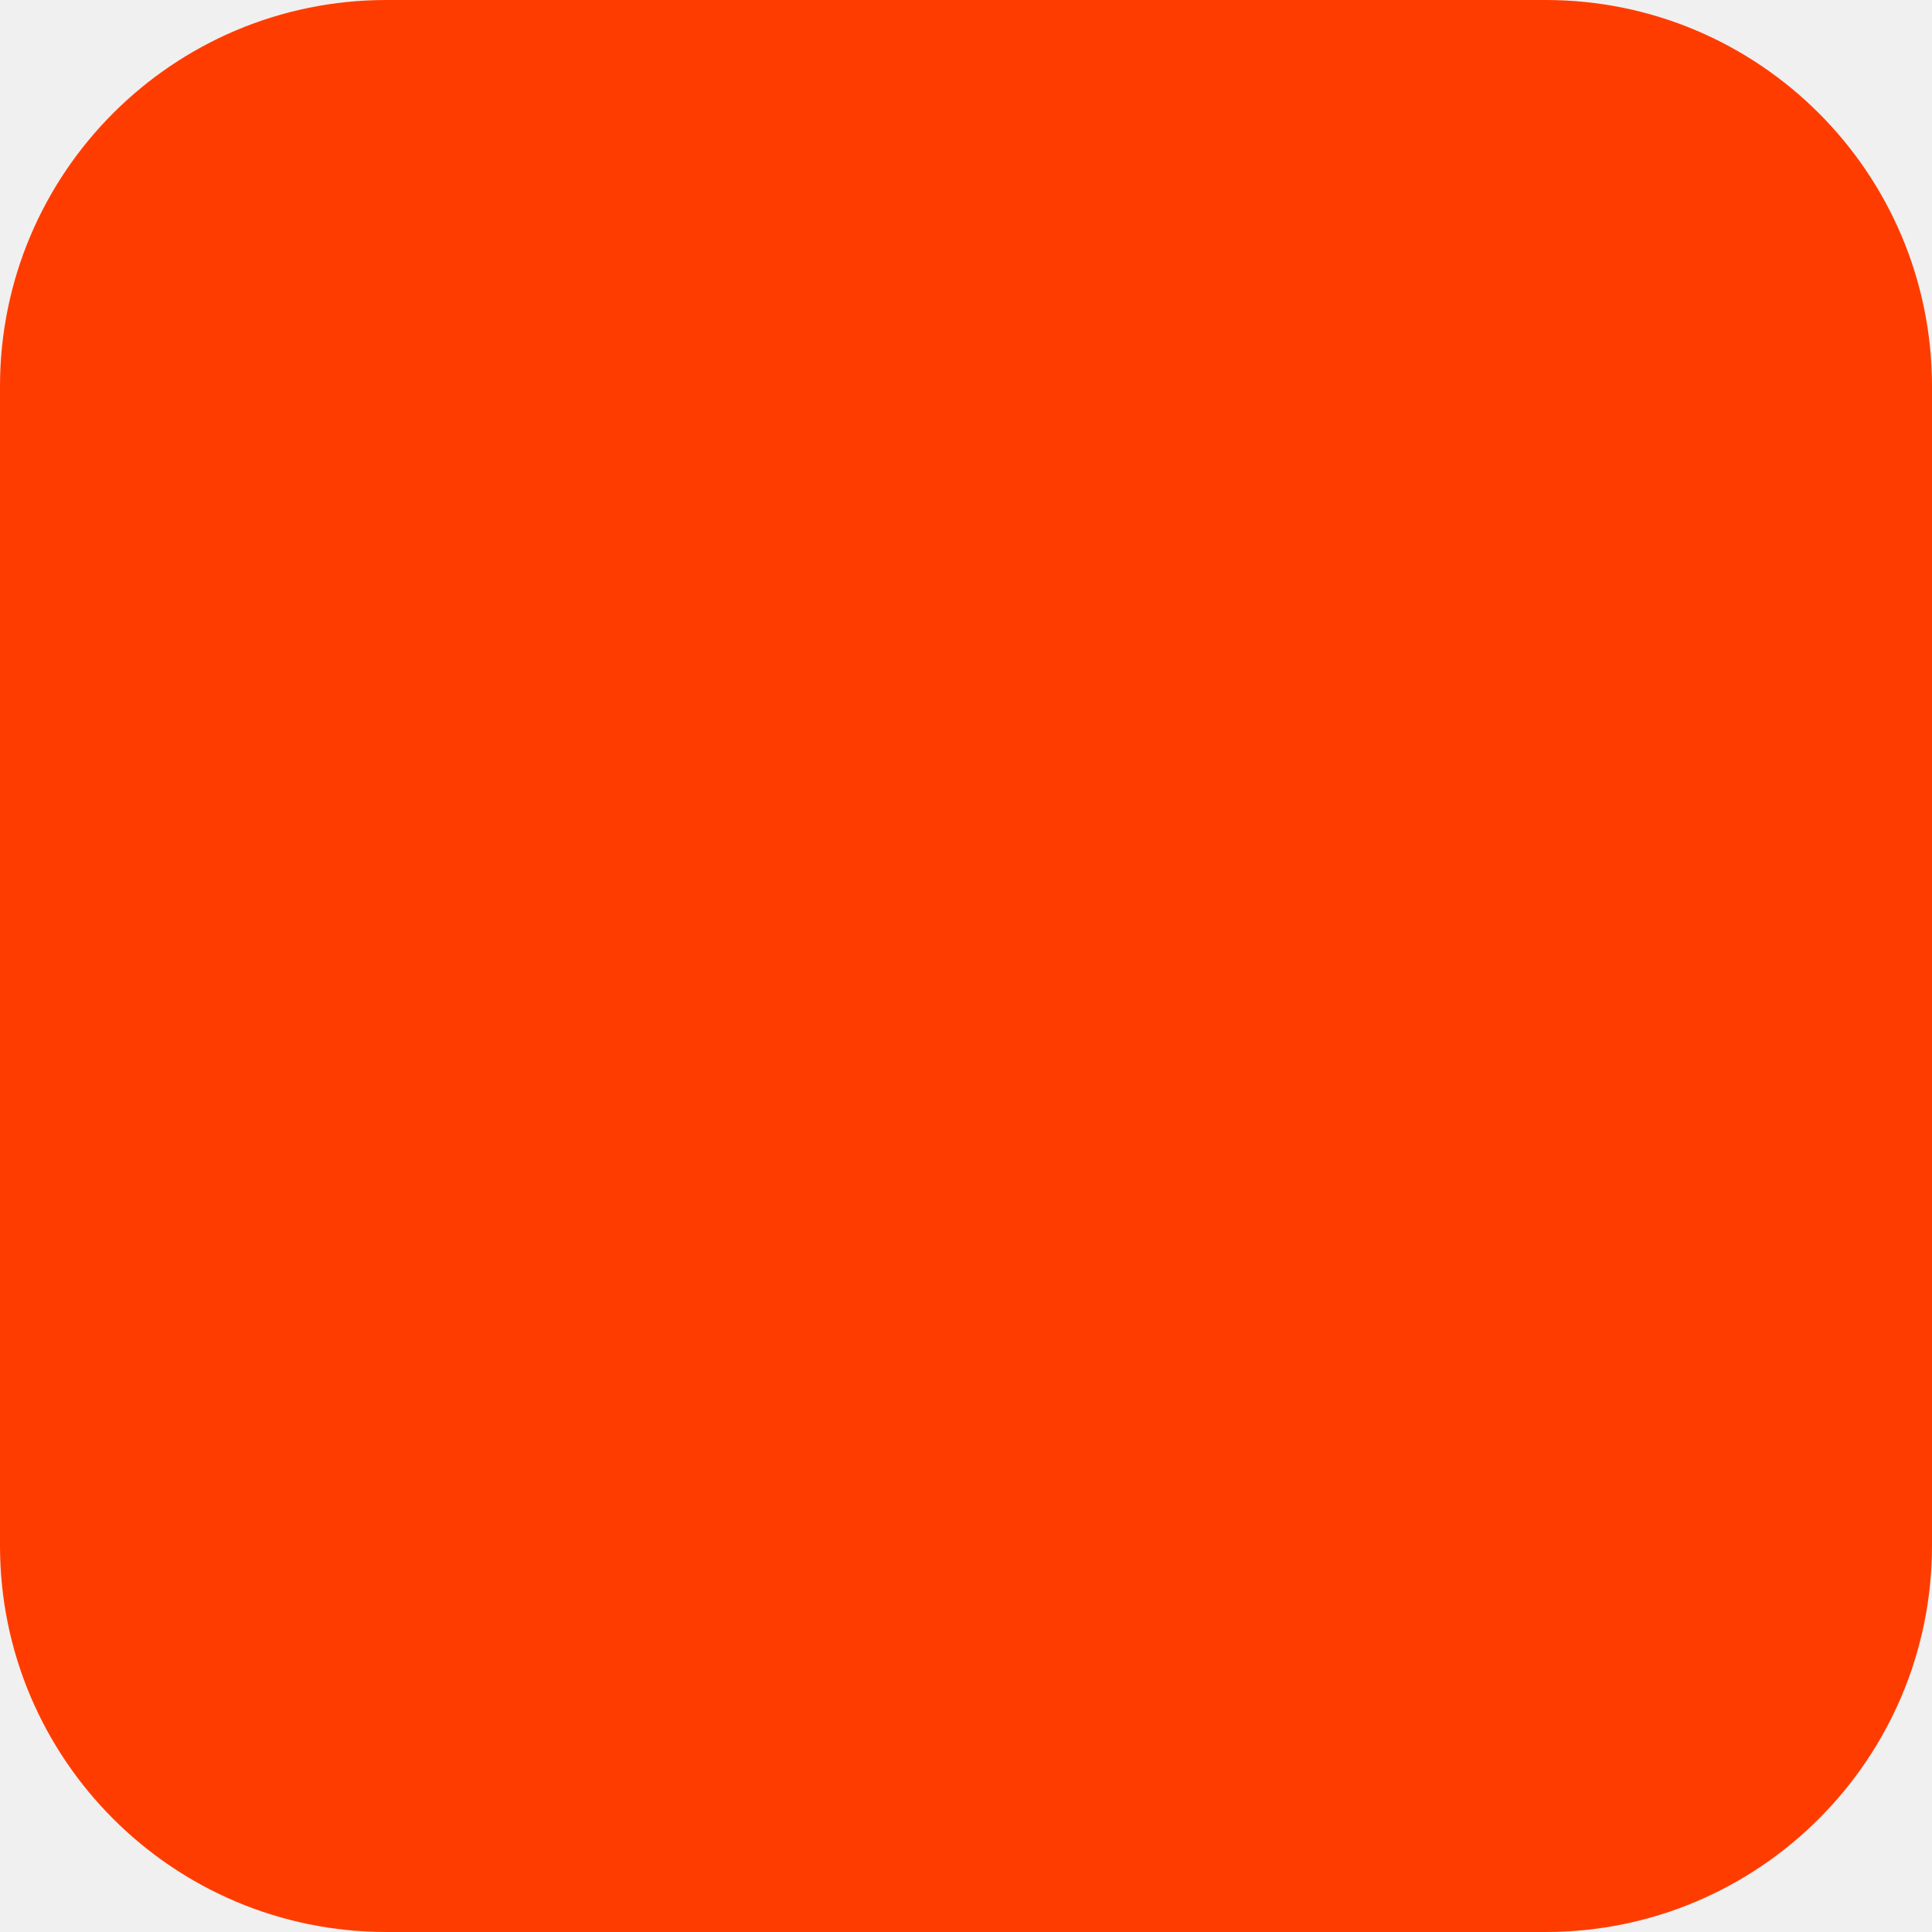
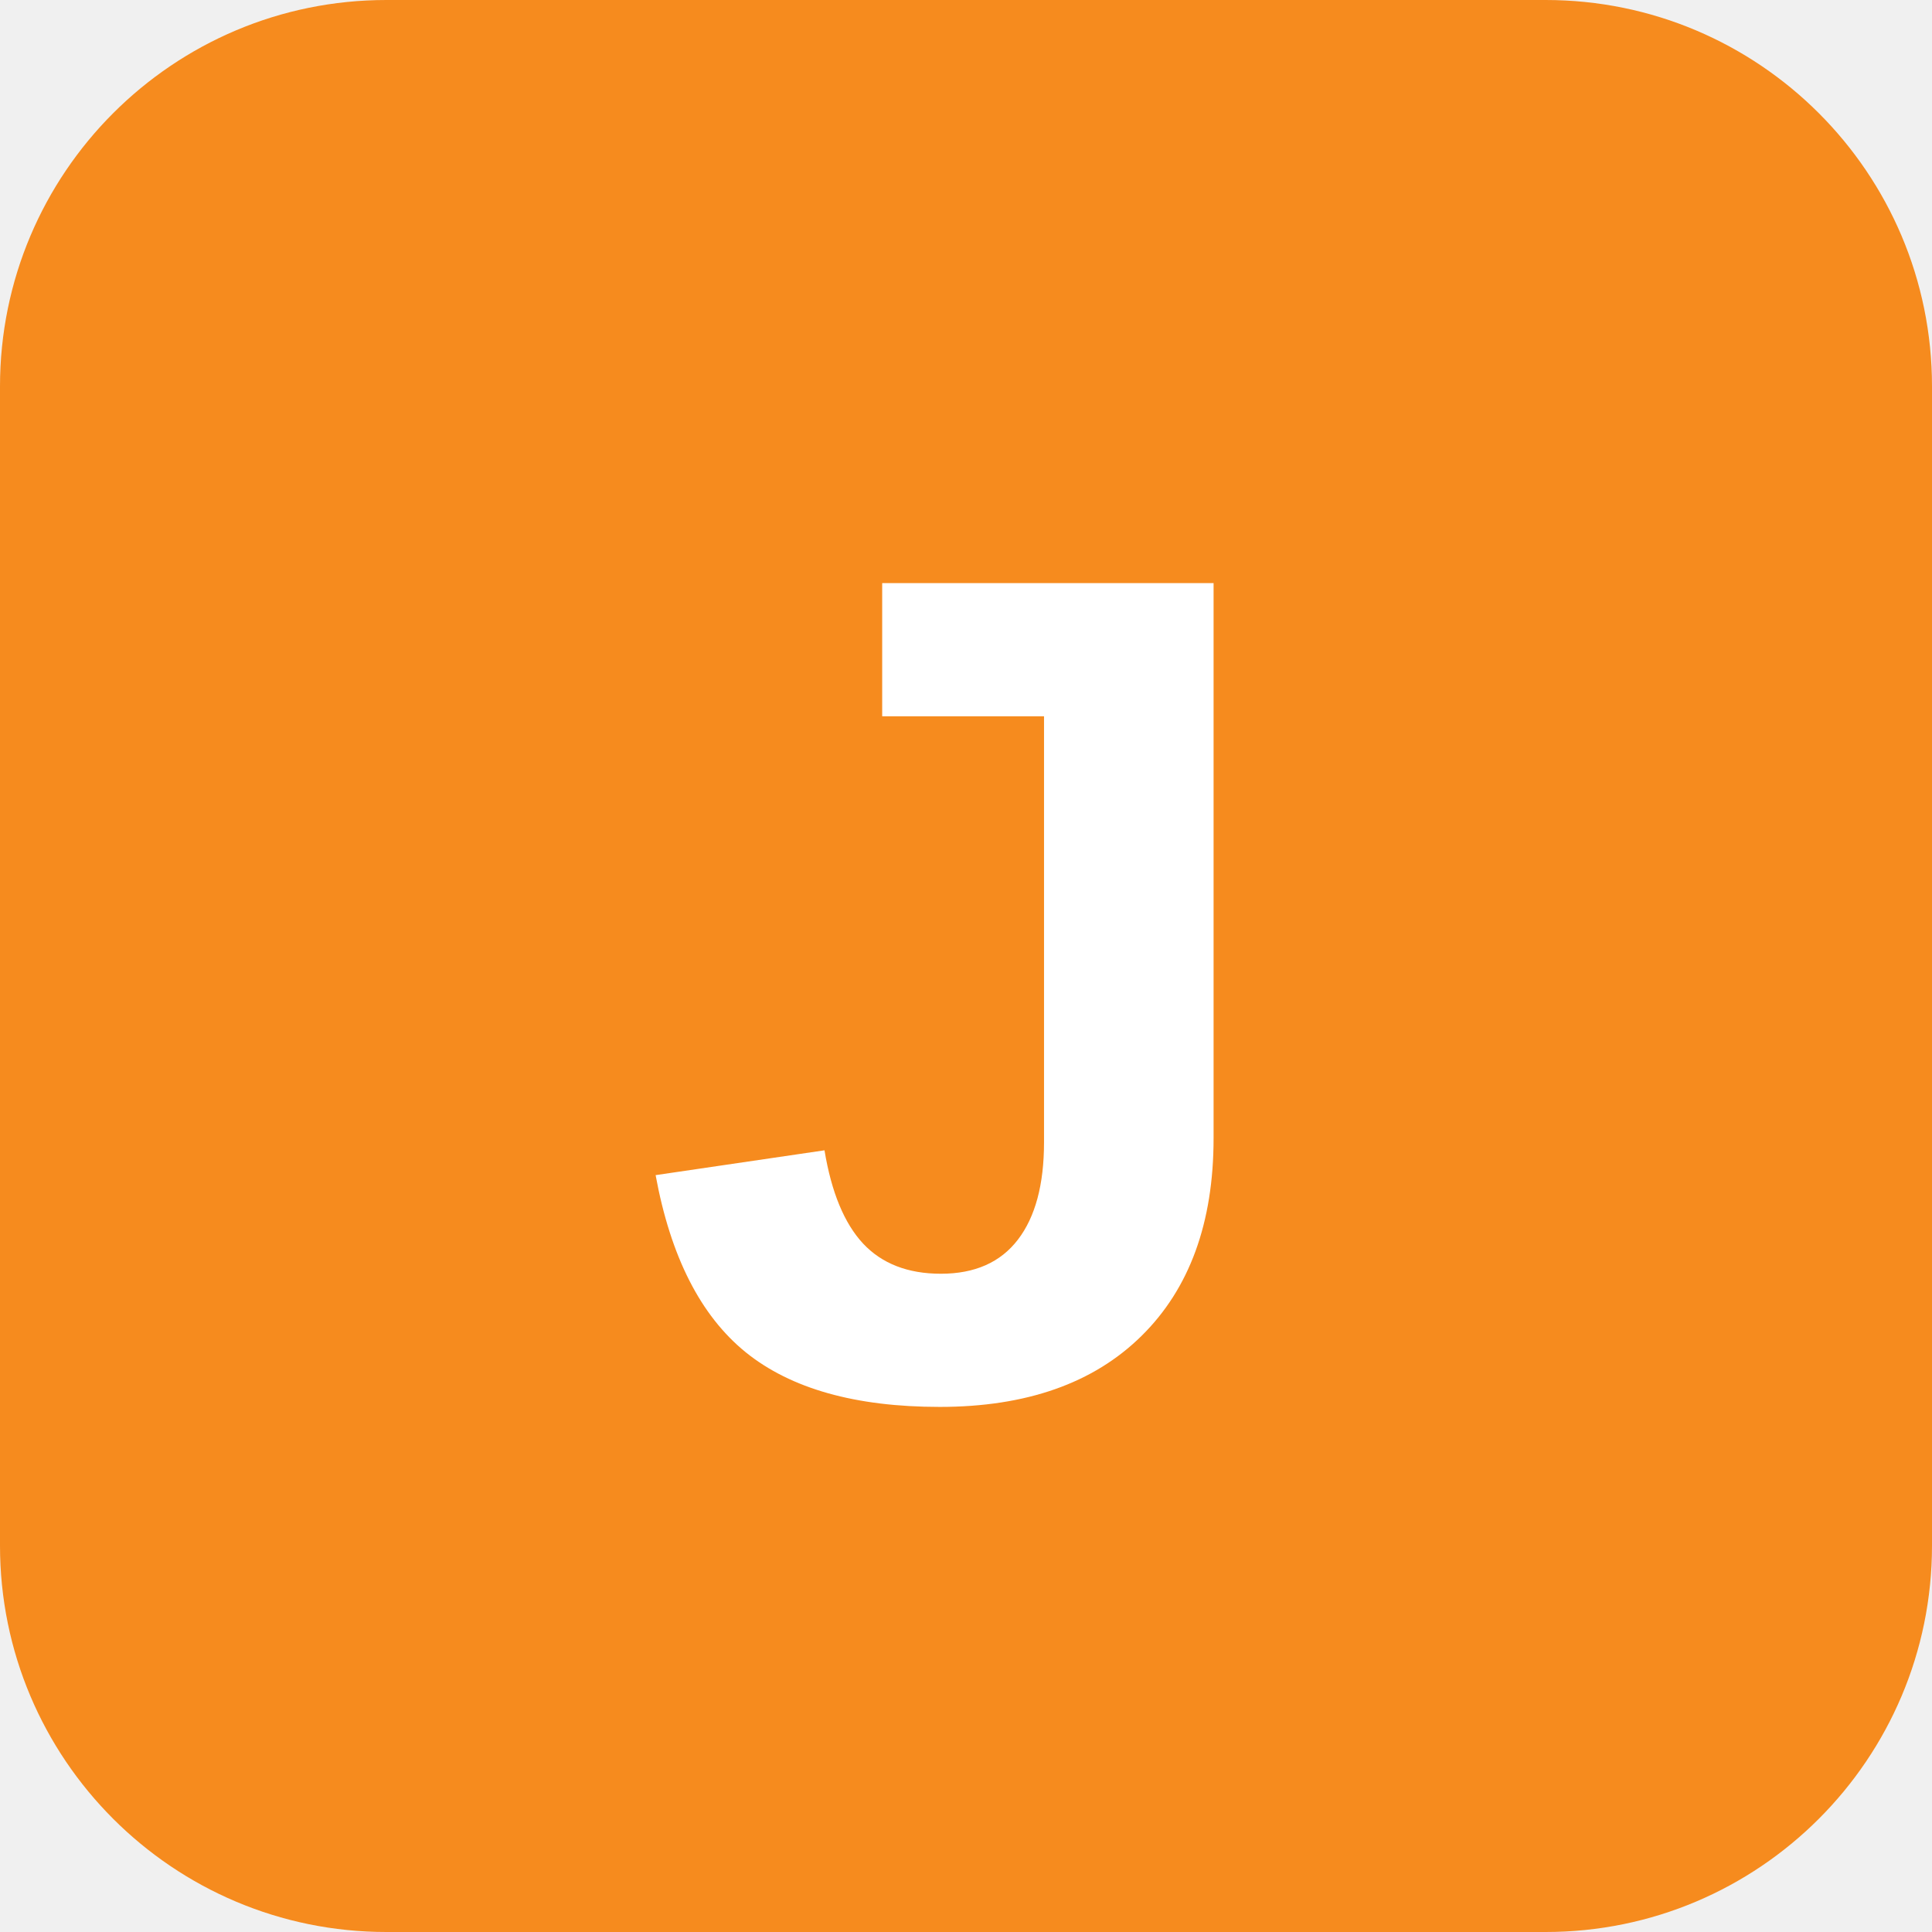
<svg xmlns="http://www.w3.org/2000/svg" width="180" height="180" viewBox="0 0 180 180" fill="none">
-   <rect width="180" height="180" rx="36" fill="#FF3C00" />
+   <rect width="180" height="180" rx="36" fill="#F68B1E" />
+   <text x="90" y="130" font-family="Arial, sans-serif" font-size="110" font-weight="900" text-anchor="middle" fill="white">J</text>
</svg>
